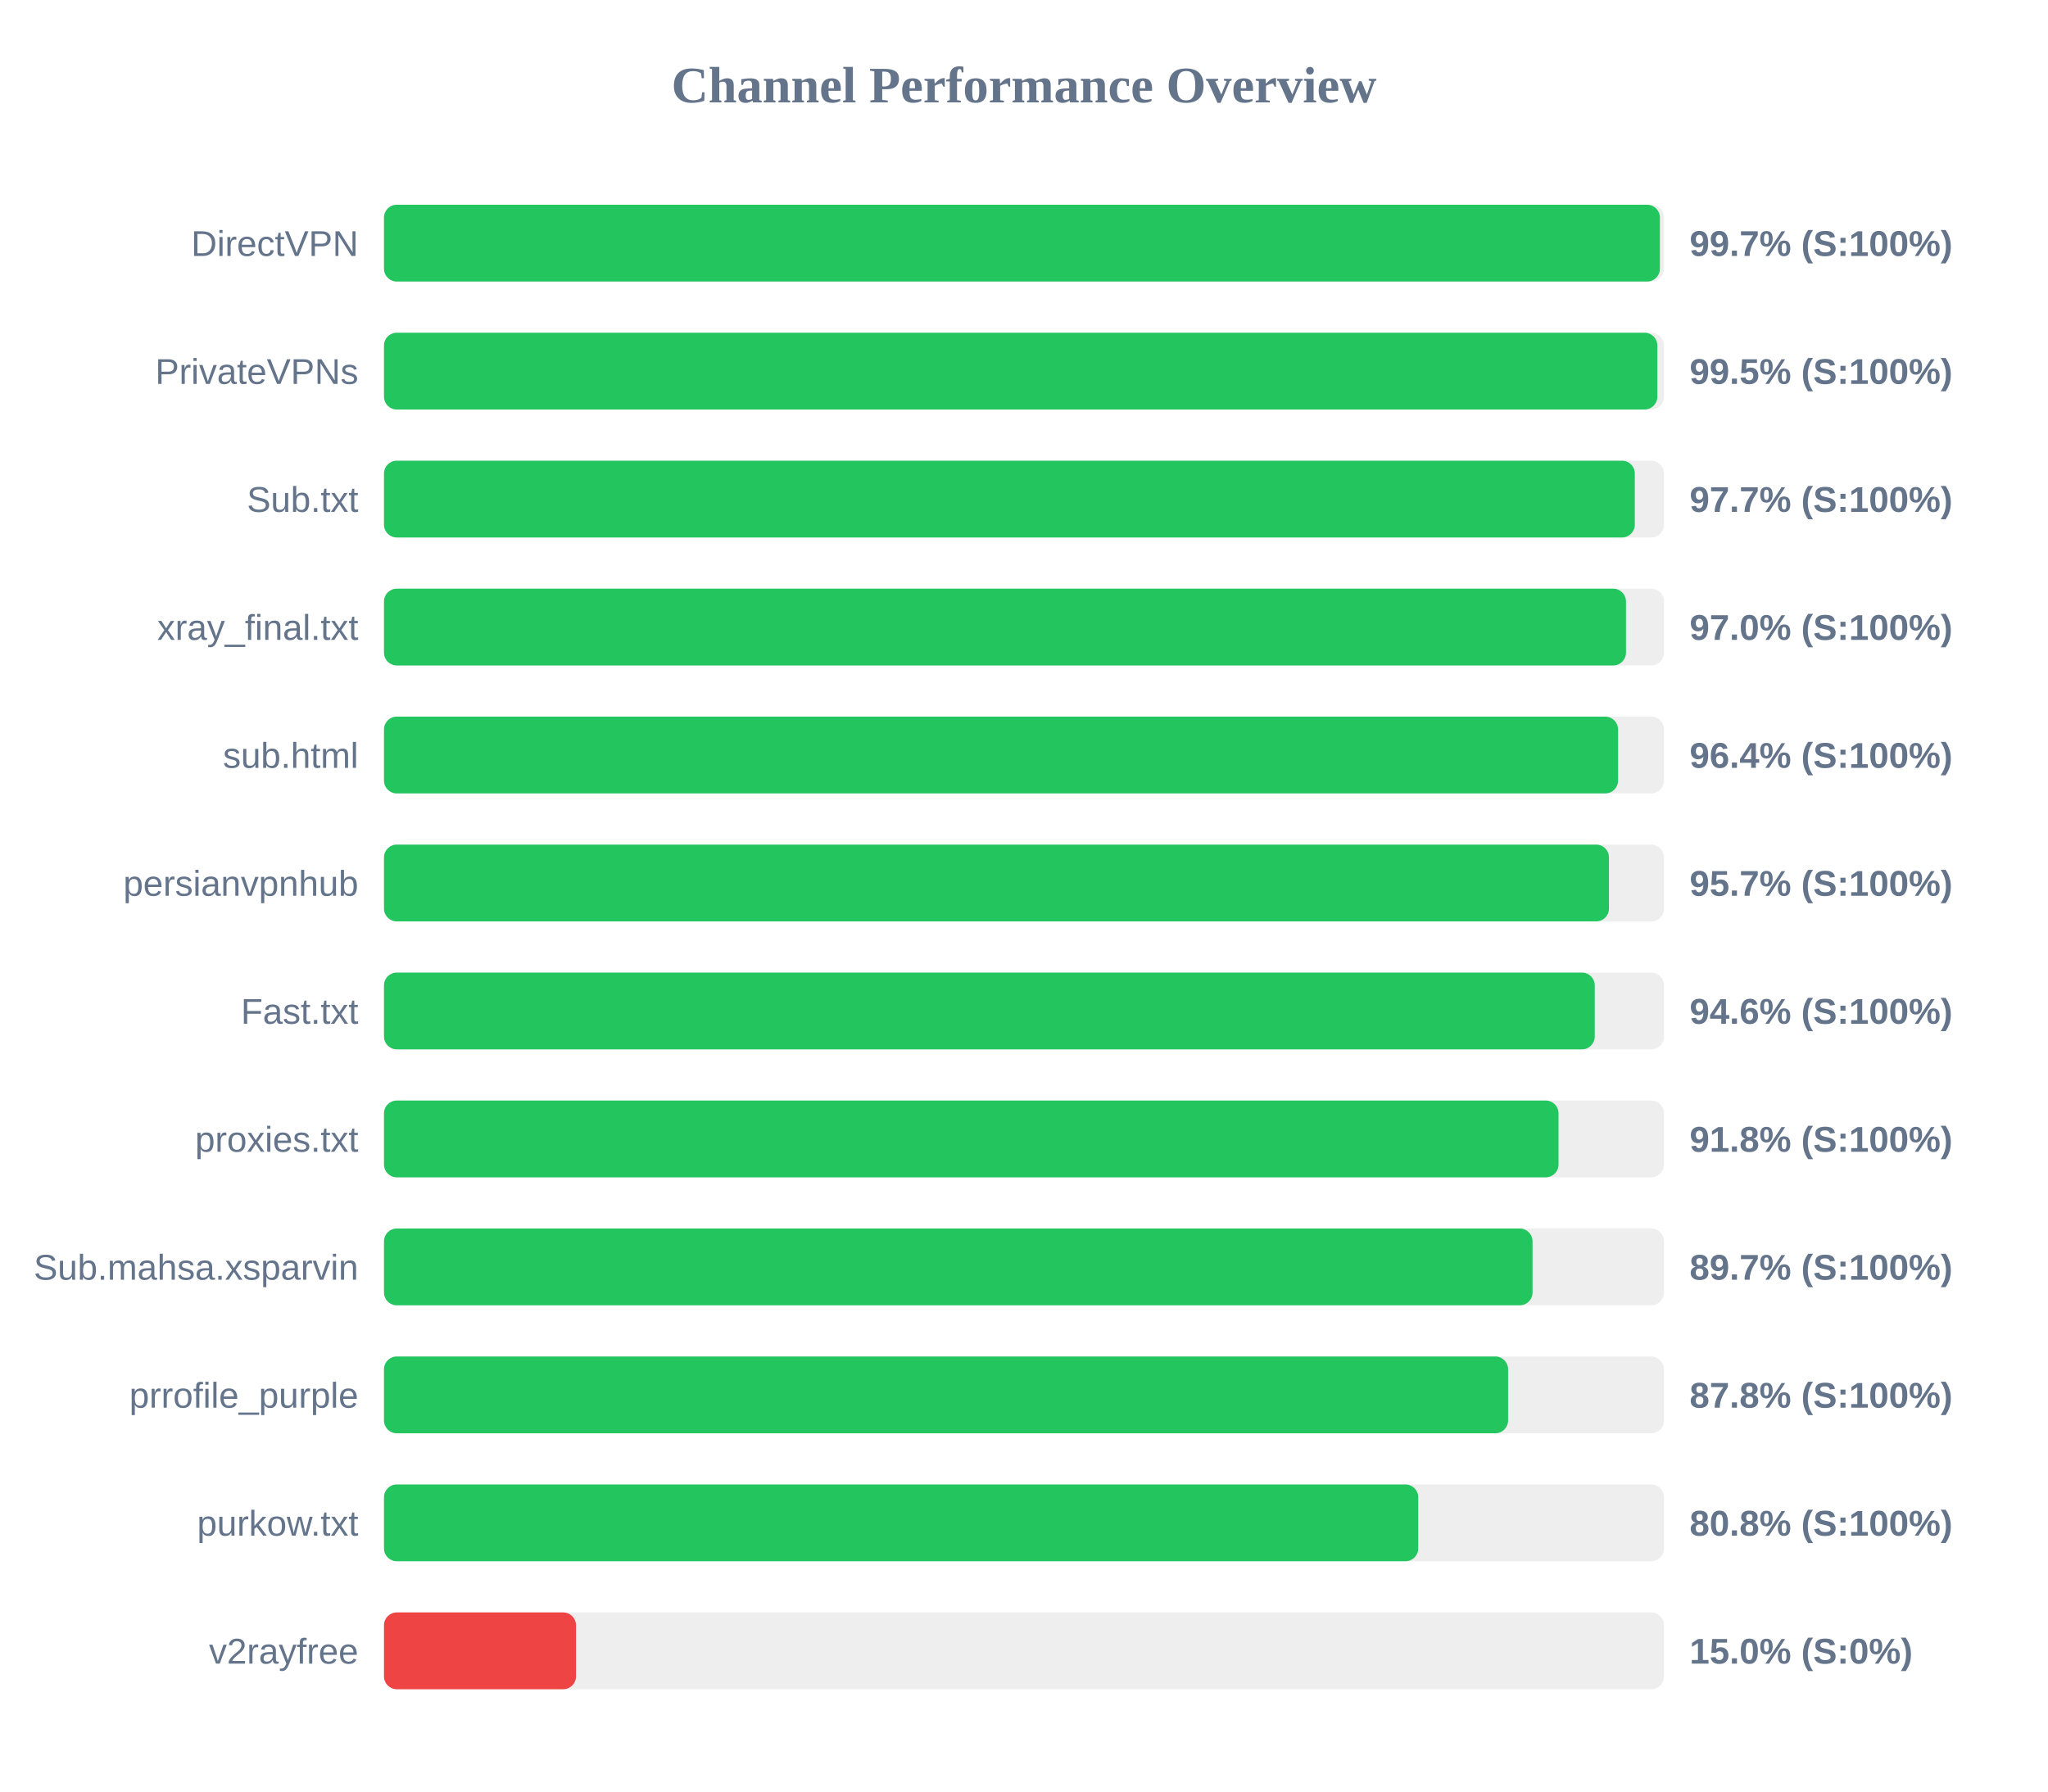
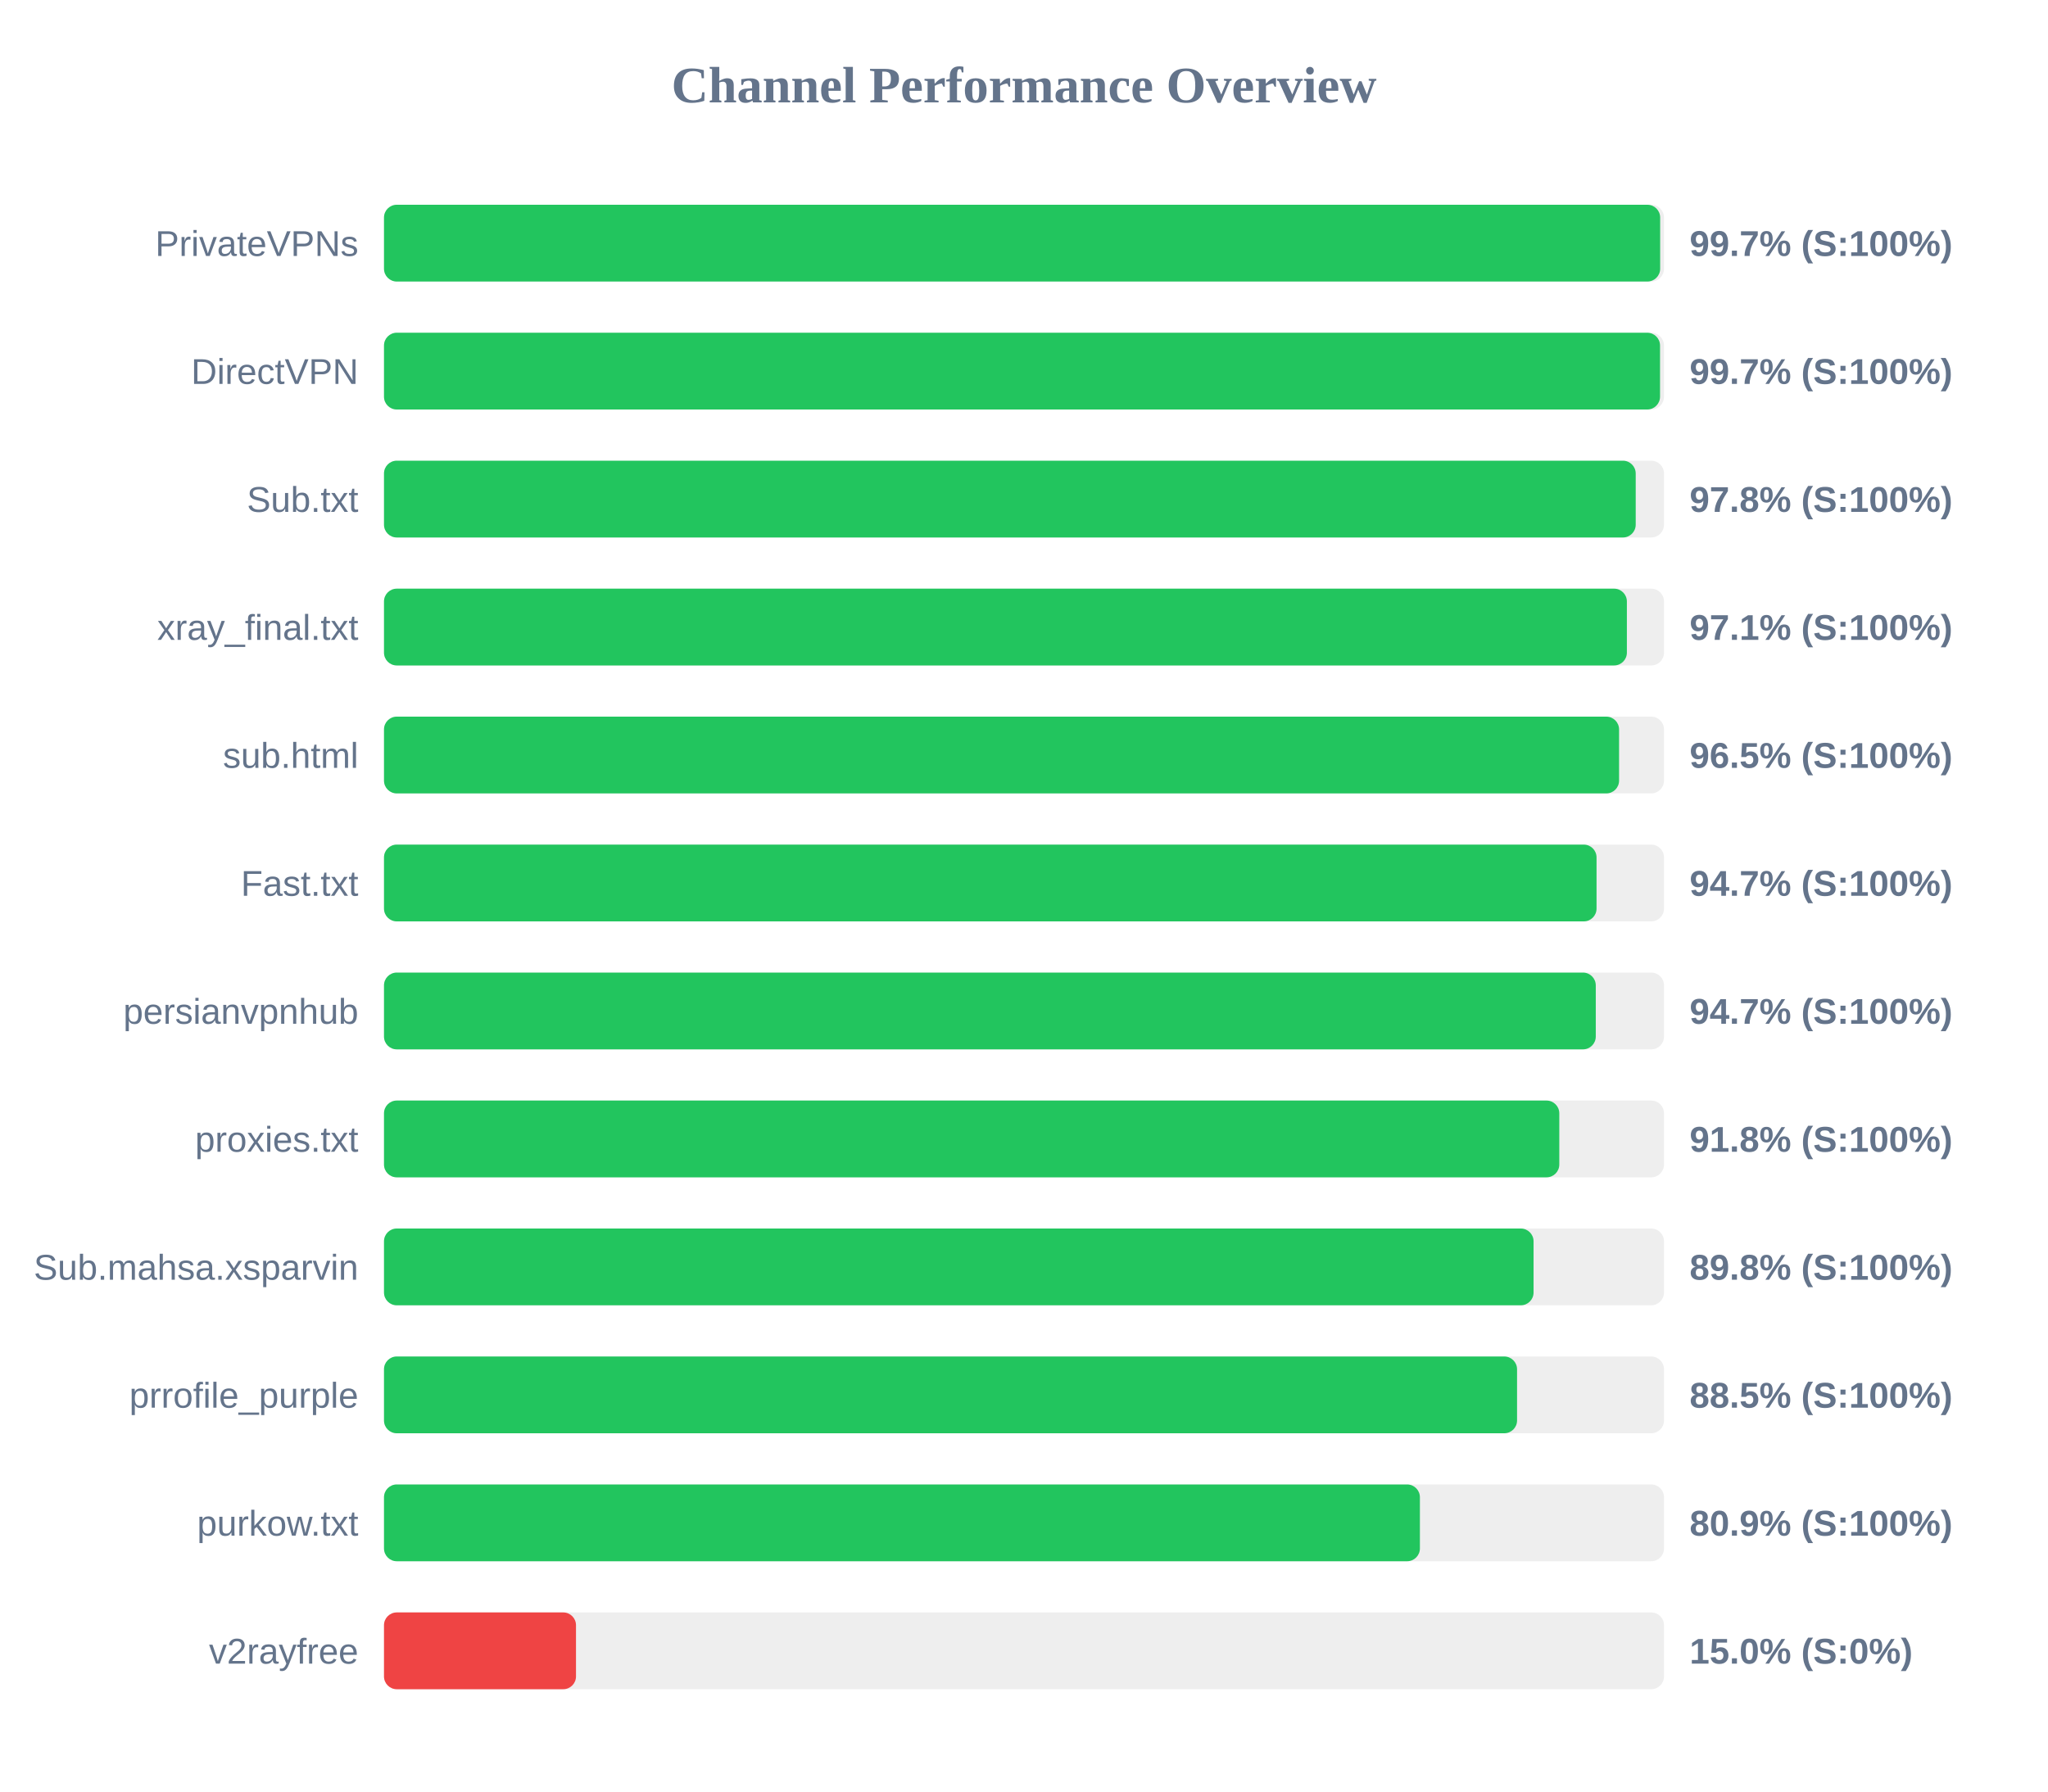
<svg xmlns="http://www.w3.org/2000/svg" width="800" height="700" version="1.1">
  <style>
        .row { font: 14px Arial; fill: #64748b; }
        .score { font: bold 14px Arial; fill: #64748b; }
    </style>
  <text x="400" y="40" text-anchor="middle" font-size="20px" font-weight="bold" fill="#64748b">Channel Performance Overview</text>
  <rect x="150" y="80" width="500" height="30" fill="#eee" rx="5" />
-   <rect x="150" y="80" width="498.4" height="30" fill="#22c55e" rx="5" />
-   <text x="140" y="100" text-anchor="end" class="row">DirectVPN</text>
+   <rect x="150" y="80" width="498.5" height="30" fill="#22c55e" rx="5" />
+   <text x="140" y="100" text-anchor="end" class="row">PrivateVPNs</text>
  <text x="660" y="100" text-anchor="start" class="score">99.7% (S:100%)</text>
  <rect x="150" y="130" width="500" height="30" fill="#eee" rx="5" />
-   <rect x="150" y="130" width="497.4" height="30" fill="#22c55e" rx="5" />
-   <text x="140" y="150" text-anchor="end" class="row">PrivateVPNs</text>
-   <text x="660" y="150" text-anchor="start" class="score">99.5% (S:100%)</text>
+   <rect x="150" y="130" width="498.45" height="30" fill="#22c55e" rx="5" />
+   <text x="140" y="150" text-anchor="end" class="row">DirectVPN</text>
+   <text x="660" y="150" text-anchor="start" class="score">99.7% (S:100%)</text>
  <rect x="150" y="180" width="500" height="30" fill="#eee" rx="5" />
-   <rect x="150" y="180" width="488.6" height="30" fill="#22c55e" rx="5" />
+   <rect x="150" y="180" width="488.95" height="30" fill="#22c55e" rx="5" />
  <text x="140" y="200" text-anchor="end" class="row">Sub.txt</text>
-   <text x="660" y="200" text-anchor="start" class="score">97.7% (S:100%)</text>
+   <text x="660" y="200" text-anchor="start" class="score">97.8% (S:100%)</text>
  <rect x="150" y="230" width="500" height="30" fill="#eee" rx="5" />
-   <rect x="150" y="230" width="485.15" height="30" fill="#22c55e" rx="5" />
+   <rect x="150" y="230" width="485.5" height="30" fill="#22c55e" rx="5" />
  <text x="140" y="250" text-anchor="end" class="row">xray_final.txt</text>
-   <text x="660" y="250" text-anchor="start" class="score">97.0% (S:100%)</text>
+   <text x="660" y="250" text-anchor="start" class="score">97.1% (S:100%)</text>
  <rect x="150" y="280" width="500" height="30" fill="#eee" rx="5" />
-   <rect x="150" y="280" width="482.05" height="30" fill="#22c55e" rx="5" />
+   <rect x="150" y="280" width="482.45" height="30" fill="#22c55e" rx="5" />
  <text x="140" y="300" text-anchor="end" class="row">sub.html</text>
-   <text x="660" y="300" text-anchor="start" class="score">96.4% (S:100%)</text>
+   <text x="660" y="300" text-anchor="start" class="score">96.5% (S:100%)</text>
  <rect x="150" y="330" width="500" height="30" fill="#eee" rx="5" />
-   <rect x="150" y="330" width="478.5" height="30" fill="#22c55e" rx="5" />
-   <text x="140" y="350" text-anchor="end" class="row">persianvpnhub</text>
-   <text x="660" y="350" text-anchor="start" class="score">95.7% (S:100%)</text>
+   <rect x="150" y="330" width="473.65" height="30" fill="#22c55e" rx="5" />
+   <text x="140" y="350" text-anchor="end" class="row">Fast.txt</text>
+   <text x="660" y="350" text-anchor="start" class="score">94.7% (S:100%)</text>
  <rect x="150" y="380" width="500" height="30" fill="#eee" rx="5" />
-   <rect x="150" y="380" width="472.95" height="30" fill="#22c55e" rx="5" />
-   <text x="140" y="400" text-anchor="end" class="row">Fast.txt</text>
-   <text x="660" y="400" text-anchor="start" class="score">94.6% (S:100%)</text>
+   <rect x="150" y="380" width="473.35" height="30" fill="#22c55e" rx="5" />
+   <text x="140" y="400" text-anchor="end" class="row">persianvpnhub</text>
+   <text x="660" y="400" text-anchor="start" class="score">94.7% (S:100%)</text>
  <rect x="150" y="430" width="500" height="30" fill="#eee" rx="5" />
-   <rect x="150" y="430" width="458.8" height="30" fill="#22c55e" rx="5" />
+   <rect x="150" y="430" width="459.1" height="30" fill="#22c55e" rx="5" />
  <text x="140" y="450" text-anchor="end" class="row">proxies.txt</text>
  <text x="660" y="450" text-anchor="start" class="score">91.8% (S:100%)</text>
  <rect x="150" y="480" width="500" height="30" fill="#eee" rx="5" />
-   <rect x="150" y="480" width="448.65" height="30" fill="#22c55e" rx="5" />
+   <rect x="150" y="480" width="449.05" height="30" fill="#22c55e" rx="5" />
  <text x="140" y="500" text-anchor="end" class="row">Sub.mahsa.xsparvin</text>
-   <text x="660" y="500" text-anchor="start" class="score">89.7% (S:100%)</text>
+   <text x="660" y="500" text-anchor="start" class="score">89.8% (S:100%)</text>
  <rect x="150" y="530" width="500" height="30" fill="#eee" rx="5" />
-   <rect x="150" y="530" width="439.1" height="30" fill="#22c55e" rx="5" />
+   <rect x="150" y="530" width="442.6" height="30" fill="#22c55e" rx="5" />
  <text x="140" y="550" text-anchor="end" class="row">prrofile_purple</text>
-   <text x="660" y="550" text-anchor="start" class="score">87.8% (S:100%)</text>
+   <text x="660" y="550" text-anchor="start" class="score">88.5% (S:100%)</text>
  <rect x="150" y="580" width="500" height="30" fill="#eee" rx="5" />
-   <rect x="150" y="580" width="404.0" height="30" fill="#22c55e" rx="5" />
+   <rect x="150" y="580" width="404.65" height="30" fill="#22c55e" rx="5" />
  <text x="140" y="600" text-anchor="end" class="row">purkow.txt</text>
-   <text x="660" y="600" text-anchor="start" class="score">80.8% (S:100%)</text>
+   <text x="660" y="600" text-anchor="start" class="score">80.9% (S:100%)</text>
  <rect x="150" y="630" width="500" height="30" fill="#eee" rx="5" />
  <rect x="150" y="630" width="75.0" height="30" fill="#ef4444" rx="5" />
  <text x="140" y="650" text-anchor="end" class="row">v2rayfree</text>
  <text x="660" y="650" text-anchor="start" class="score">15.0% (S:0%)</text>
</svg>
